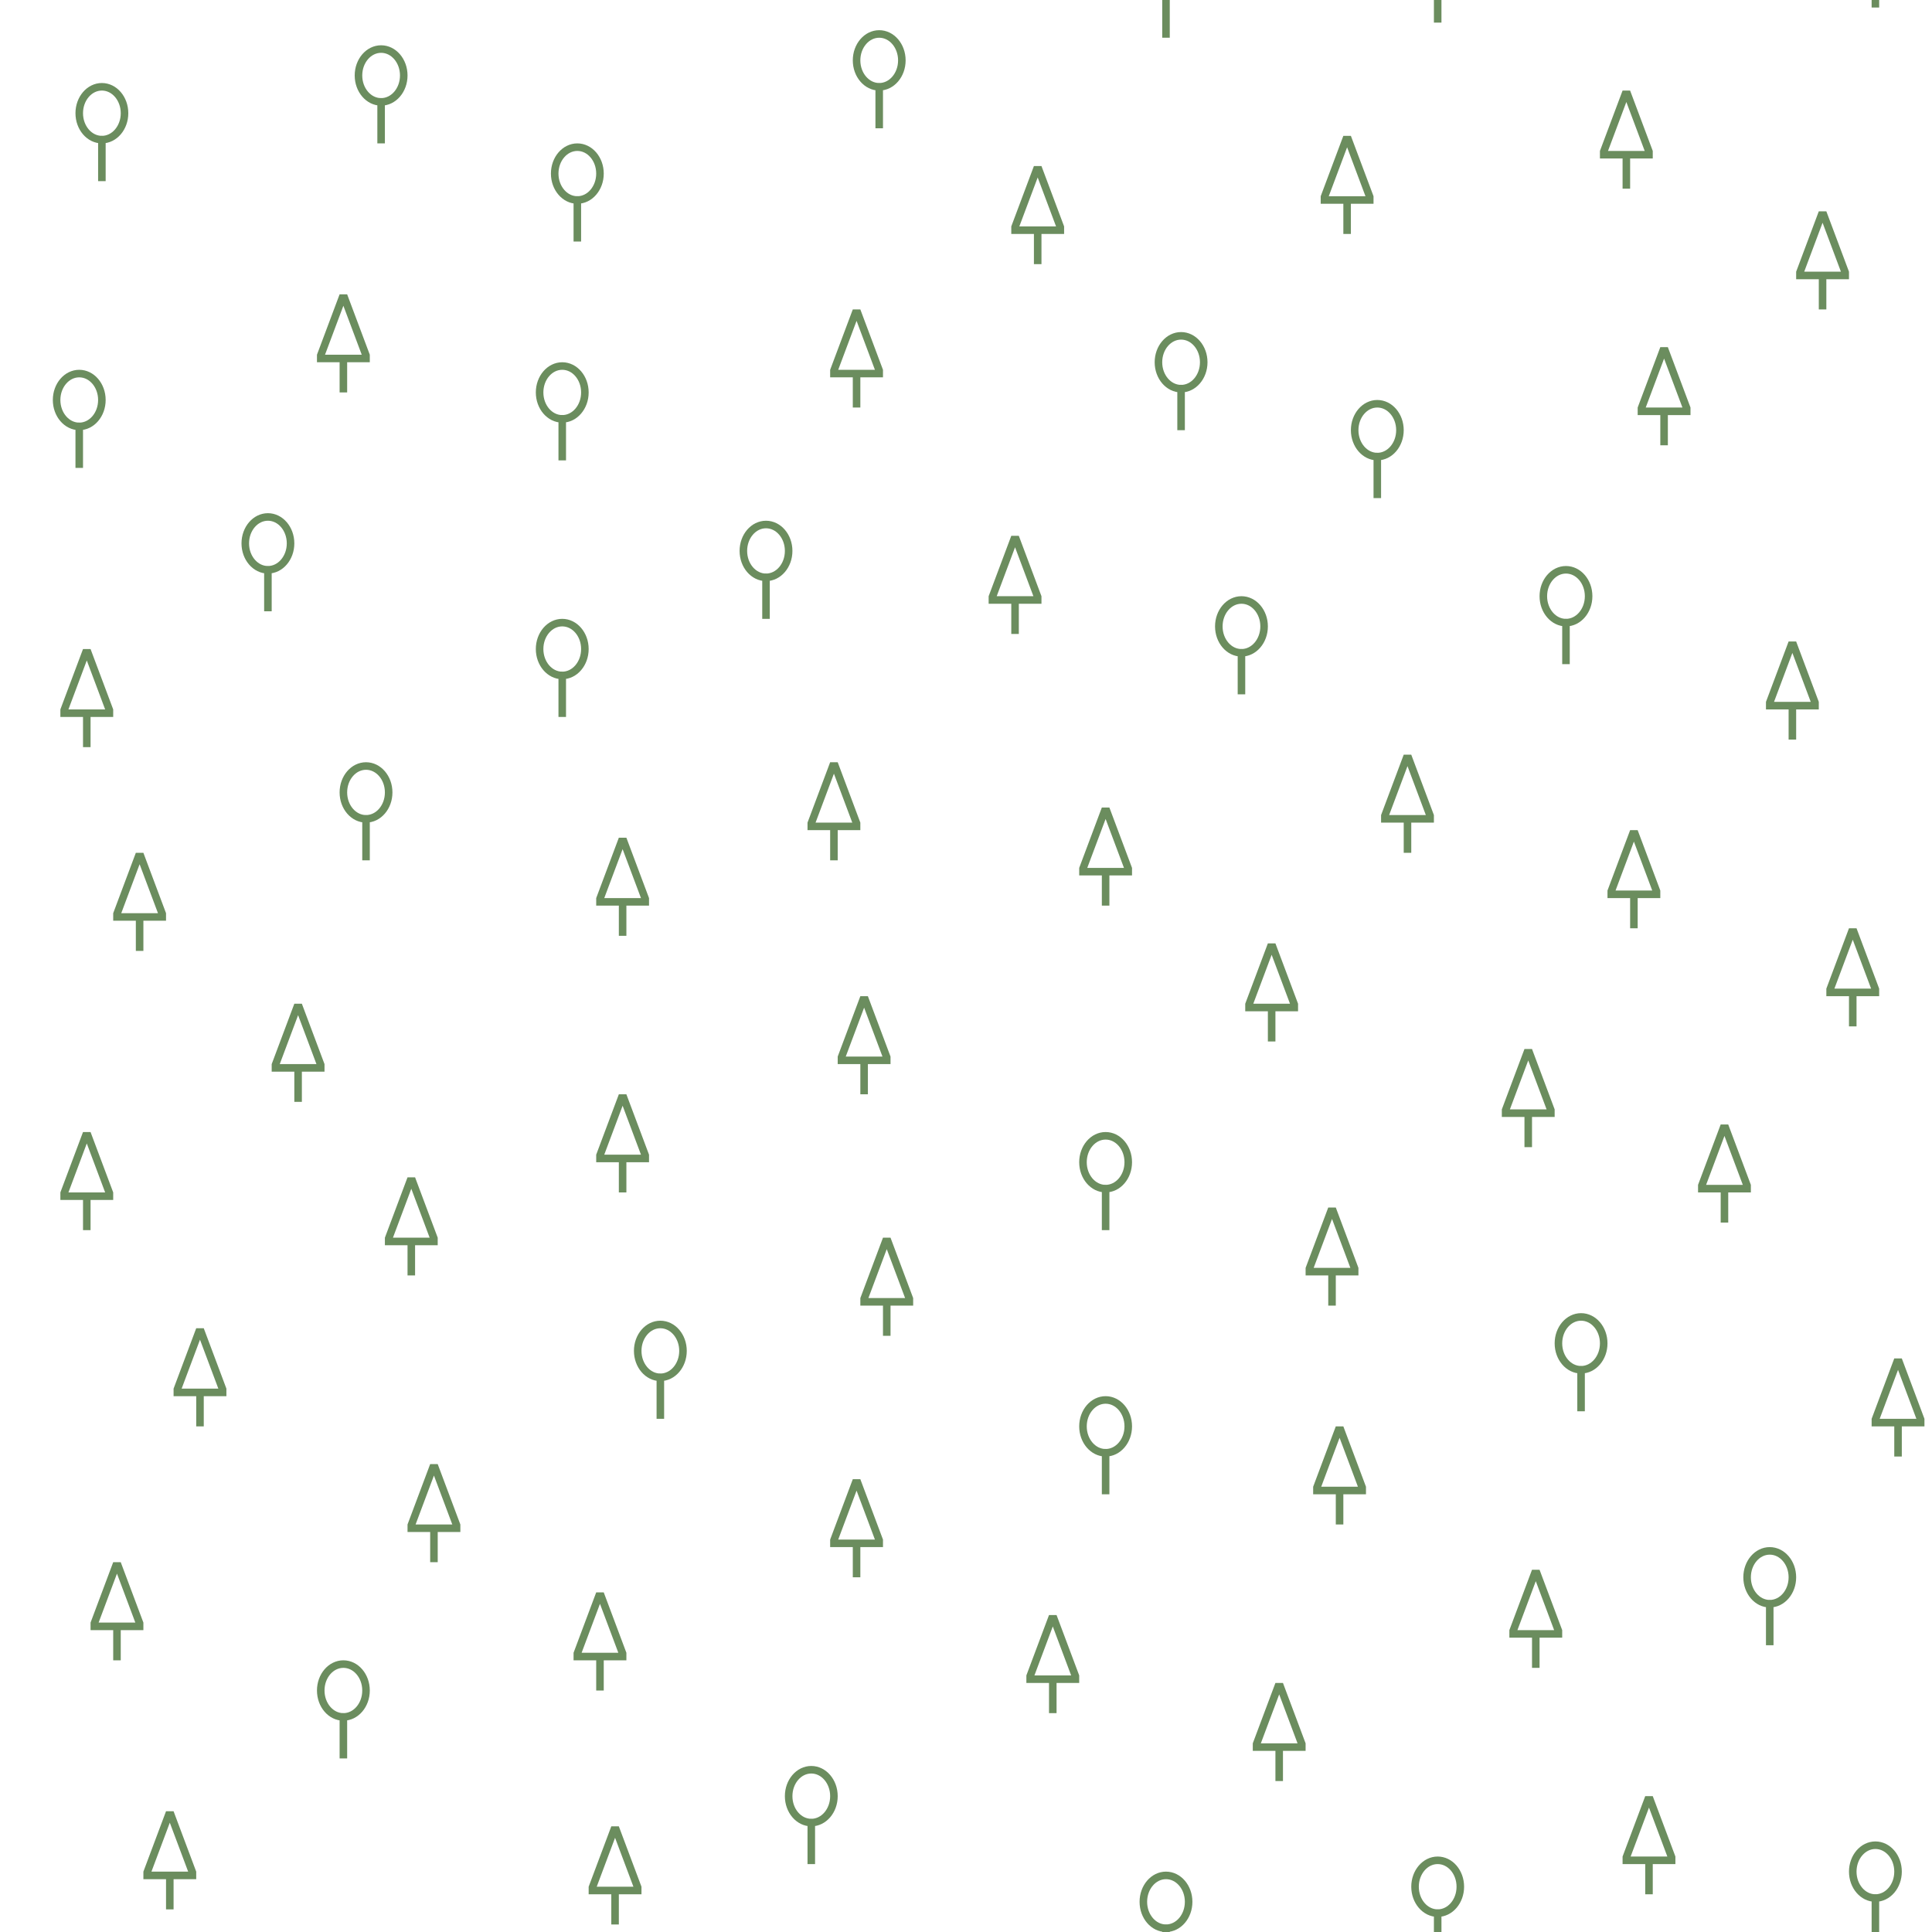
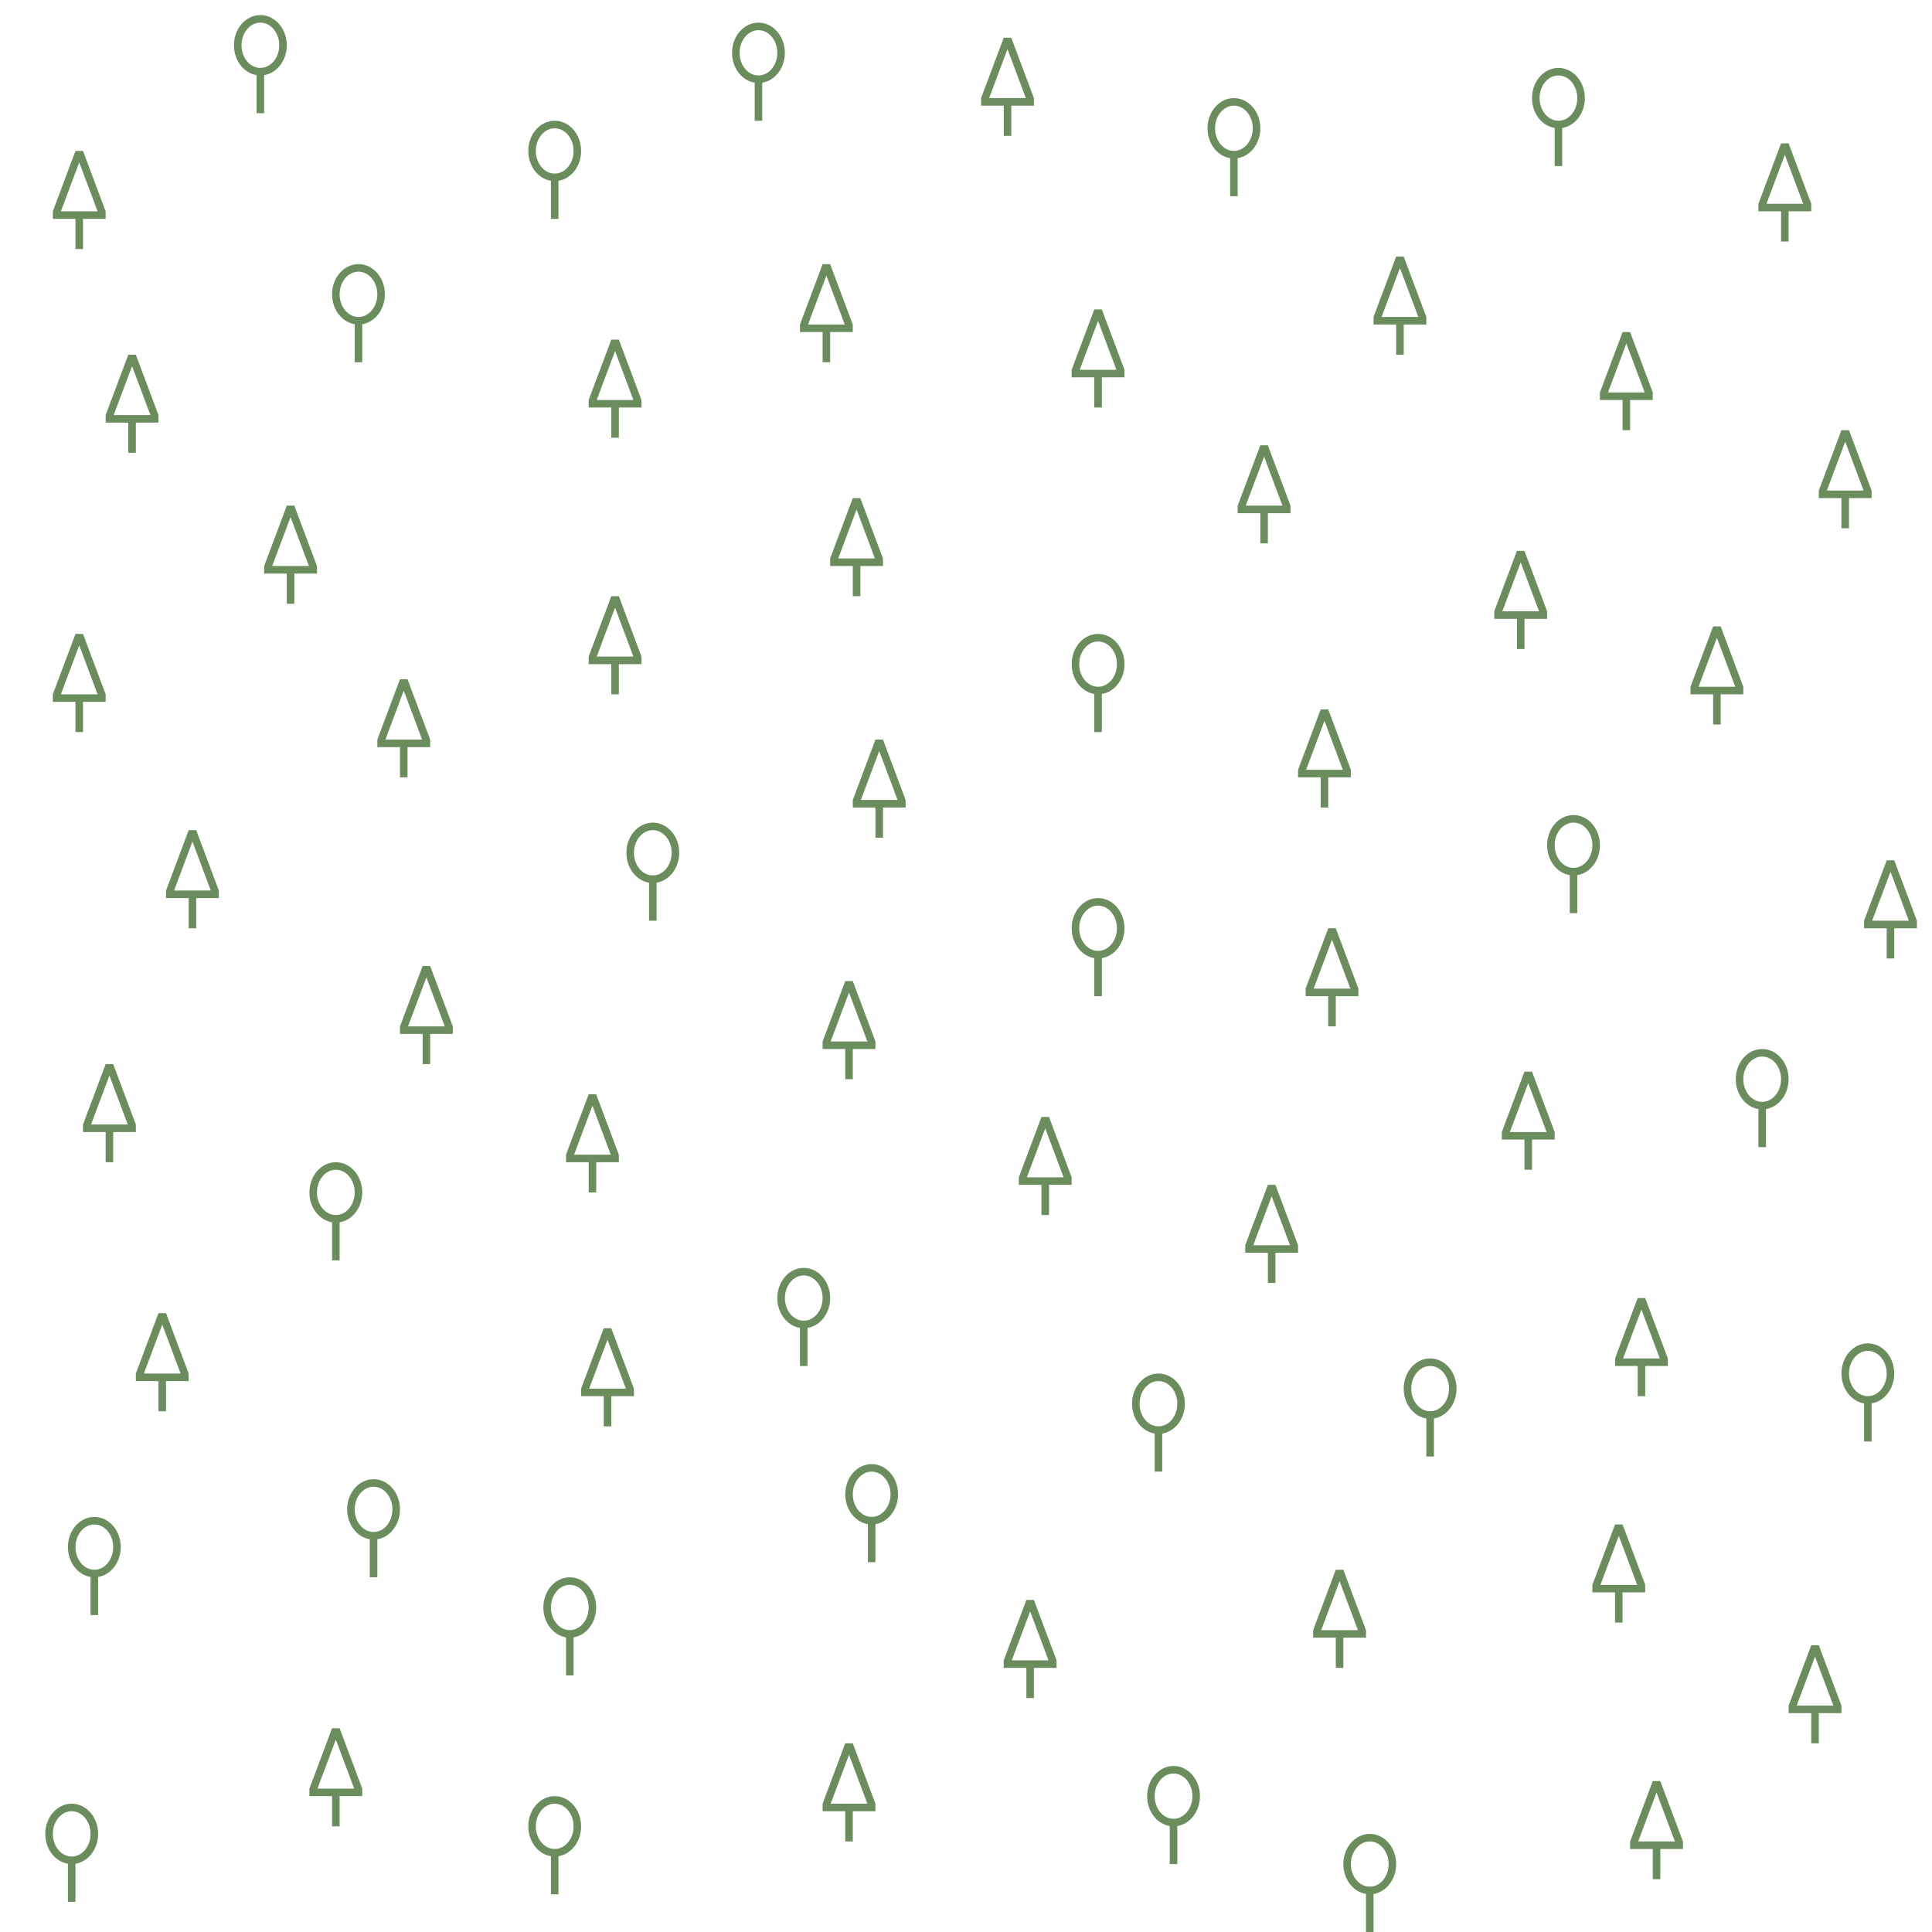
<svg xmlns="http://www.w3.org/2000/svg" xmlns:xlink="http://www.w3.org/1999/xlink" width="256" height="256" viewBox="0 0 256 256">
  <defs>
    <path id="leaftype_mixed1" stroke-width="1" stroke="#6b8d5e" fill="none" d="m3.5,13 v-5.5 a3,3.5 0 0 1 0,-7 3,3.5 0 0 1 0,7" />
    <path id="leaftype_mixed2" stroke-width="1" stroke="#6b8d5e" fill="none" d="m3.5,13 v-4.5 m-3,0 v-.409 l2.846,-7.591 h.307 l2.846,7.591 v.409 z" />
  </defs>
-   <use x="245" y="-12" xlink:href="#leaftype_mixed1" />
-   <use x="187" y="-10" xlink:href="#leaftype_mixed1" />
-   <use x="151" y="-8" xlink:href="#leaftype_mixed1" />
-   <use x="113" y="4" xlink:href="#leaftype_mixed1" />
-   <use x="47" y="6" xlink:href="#leaftype_mixed1" />
-   <use x="10" y="11" xlink:href="#leaftype_mixed1" />
-   <use x="73" y="19" xlink:href="#leaftype_mixed1" />
-   <use x="153" y="44" xlink:href="#leaftype_mixed1" />
-   <use x="71" y="48" xlink:href="#leaftype_mixed1" />
-   <use x="7" y="49" xlink:href="#leaftype_mixed1" />
-   <use x="179" y="53" xlink:href="#leaftype_mixed1" />
-   <use x="32" y="68" xlink:href="#leaftype_mixed1" />
-   <use x="98" y="69" xlink:href="#leaftype_mixed1" />
-   <use x="204" y="75" xlink:href="#leaftype_mixed1" />
-   <use x="161" y="79" xlink:href="#leaftype_mixed1" />
-   <use x="71" y="82" xlink:href="#leaftype_mixed1" />
-   <use x="45" y="101" xlink:href="#leaftype_mixed1" />
-   <use x="143" y="150" xlink:href="#leaftype_mixed1" />
-   <use x="206" y="174" xlink:href="#leaftype_mixed1" />
-   <use x="84" y="175" xlink:href="#leaftype_mixed1" />
-   <use x="143" y="185" xlink:href="#leaftype_mixed1" />
-   <use x="231" y="205" xlink:href="#leaftype_mixed1" />
-   <use x="42" y="220" xlink:href="#leaftype_mixed1" />
-   <use x="104" y="234" xlink:href="#leaftype_mixed1" />
-   <use x="245" y="244" xlink:href="#leaftype_mixed1" />
-   <use x="187" y="246" xlink:href="#leaftype_mixed1" />
-   <use x="151" y="248" xlink:href="#leaftype_mixed1" />
-   <use x="212" y="12" xlink:href="#leaftype_mixed2" />
-   <use x="175" y="18" xlink:href="#leaftype_mixed2" />
-   <use x="134" y="22" xlink:href="#leaftype_mixed2" />
-   <use x="238" y="28" xlink:href="#leaftype_mixed2" />
-   <use x="42" y="39" xlink:href="#leaftype_mixed2" />
-   <use x="110" y="41" xlink:href="#leaftype_mixed2" />
-   <use x="217" y="46" xlink:href="#leaftype_mixed2" />
-   <use x="131" y="71" xlink:href="#leaftype_mixed2" />
-   <use x="234" y="85" xlink:href="#leaftype_mixed2" />
-   <use x="8" y="86" xlink:href="#leaftype_mixed2" />
-   <use x="183" y="100" xlink:href="#leaftype_mixed2" />
-   <use x="107" y="101" xlink:href="#leaftype_mixed2" />
-   <use x="143" y="107" xlink:href="#leaftype_mixed2" />
-   <use x="213" y="110" xlink:href="#leaftype_mixed2" />
-   <use x="79" y="111" xlink:href="#leaftype_mixed2" />
-   <use x="15" y="113" xlink:href="#leaftype_mixed2" />
-   <use x="242" y="123" xlink:href="#leaftype_mixed2" />
-   <use x="165" y="125" xlink:href="#leaftype_mixed2" />
-   <use x="111" y="132" xlink:href="#leaftype_mixed2" />
-   <use x="36" y="133" xlink:href="#leaftype_mixed2" />
-   <use x="199" y="139" xlink:href="#leaftype_mixed2" />
-   <use x="79" y="145" xlink:href="#leaftype_mixed2" />
-   <use x="225" y="149" xlink:href="#leaftype_mixed2" />
-   <use x="8" y="150" xlink:href="#leaftype_mixed2" />
-   <use x="51" y="156" xlink:href="#leaftype_mixed2" />
-   <use x="173" y="160" xlink:href="#leaftype_mixed2" />
-   <use x="114" y="164" xlink:href="#leaftype_mixed2" />
-   <use x="23" y="176" xlink:href="#leaftype_mixed2" />
-   <use x="248" y="180" xlink:href="#leaftype_mixed2" />
-   <use x="174" y="189" xlink:href="#leaftype_mixed2" />
-   <use x="54" y="194" xlink:href="#leaftype_mixed2" />
-   <use x="110" y="196" xlink:href="#leaftype_mixed2" />
-   <use x="12" y="207" xlink:href="#leaftype_mixed2" />
-   <use x="200" y="208" xlink:href="#leaftype_mixed2" />
-   <use x="76" y="211" xlink:href="#leaftype_mixed2" />
-   <use x="136" y="214" xlink:href="#leaftype_mixed2" />
-   <use x="166" y="223" xlink:href="#leaftype_mixed2" />
-   <use x="215" y="238" xlink:href="#leaftype_mixed2" />
-   <use x="19" y="240" xlink:href="#leaftype_mixed2" />
-   <use x="78" y="242" xlink:href="#leaftype_mixed2" />
+   <rect id="mapnik_workaround" width="256" height="256" fill="none" />
+   <use x="112" y="194" xlink:href="#leaftype_mixed1" />
+   <use x="46" y="196" xlink:href="#leaftype_mixed1" />
+   <use x="9" y="201" xlink:href="#leaftype_mixed1" />
+   <use x="72" y="209" xlink:href="#leaftype_mixed1" />
+   <use x="152" y="234" xlink:href="#leaftype_mixed1" />
+   <use x="70" y="238" xlink:href="#leaftype_mixed1" />
+   <use x="6" y="239" xlink:href="#leaftype_mixed1" />
+   <use x="178" y="243" xlink:href="#leaftype_mixed1" />
+   <use x="31" y="2" xlink:href="#leaftype_mixed1" />
+   <use x="97" y="3" xlink:href="#leaftype_mixed1" />
+   <use x="203" y="9" xlink:href="#leaftype_mixed1" />
+   <use x="160" y="13" xlink:href="#leaftype_mixed1" />
+   <use x="70" y="16" xlink:href="#leaftype_mixed1" />
+   <use x="44" y="35" xlink:href="#leaftype_mixed1" />
+   <use x="142" y="84" xlink:href="#leaftype_mixed1" />
+   <use x="205" y="108" xlink:href="#leaftype_mixed1" />
+   <use x="83" y="109" xlink:href="#leaftype_mixed1" />
+   <use x="142" y="119" xlink:href="#leaftype_mixed1" />
+   <use x="230" y="139" xlink:href="#leaftype_mixed1" />
+   <use x="41" y="154" xlink:href="#leaftype_mixed1" />
+   <use x="103" y="168" xlink:href="#leaftype_mixed1" />
+   <use x="244" y="178" xlink:href="#leaftype_mixed1" />
+   <use x="186" y="180" xlink:href="#leaftype_mixed1" />
+   <use x="150" y="182" xlink:href="#leaftype_mixed1" />
+   <use x="211" y="202" xlink:href="#leaftype_mixed2" />
+   <use x="174" y="208" xlink:href="#leaftype_mixed2" />
+   <use x="133" y="212" xlink:href="#leaftype_mixed2" />
+   <use x="237" y="218" xlink:href="#leaftype_mixed2" />
+   <use x="41" y="229" xlink:href="#leaftype_mixed2" />
+   <use x="109" y="231" xlink:href="#leaftype_mixed2" />
+   <use x="216" y="236" xlink:href="#leaftype_mixed2" />
+   <use x="130" y="5" xlink:href="#leaftype_mixed2" />
+   <use x="233" y="19" xlink:href="#leaftype_mixed2" />
+   <use x="7" y="20" xlink:href="#leaftype_mixed2" />
+   <use x="182" y="34" xlink:href="#leaftype_mixed2" />
+   <use x="106" y="35" xlink:href="#leaftype_mixed2" />
+   <use x="142" y="41" xlink:href="#leaftype_mixed2" />
+   <use x="212" y="44" xlink:href="#leaftype_mixed2" />
+   <use x="78" y="45" xlink:href="#leaftype_mixed2" />
+   <use x="14" y="47" xlink:href="#leaftype_mixed2" />
+   <use x="241" y="57" xlink:href="#leaftype_mixed2" />
+   <use x="164" y="59" xlink:href="#leaftype_mixed2" />
+   <use x="110" y="66" xlink:href="#leaftype_mixed2" />
+   <use x="35" y="67" xlink:href="#leaftype_mixed2" />
+   <use x="198" y="73" xlink:href="#leaftype_mixed2" />
+   <use x="78" y="79" xlink:href="#leaftype_mixed2" />
+   <use x="224" y="83" xlink:href="#leaftype_mixed2" />
+   <use x="7" y="84" xlink:href="#leaftype_mixed2" />
+   <use x="50" y="90" xlink:href="#leaftype_mixed2" />
+   <use x="172" y="94" xlink:href="#leaftype_mixed2" />
+   <use x="113" y="98" xlink:href="#leaftype_mixed2" />
+   <use x="22" y="110" xlink:href="#leaftype_mixed2" />
+   <use x="247" y="114" xlink:href="#leaftype_mixed2" />
+   <use x="173" y="123" xlink:href="#leaftype_mixed2" />
+   <use x="53" y="128" xlink:href="#leaftype_mixed2" />
+   <use x="109" y="130" xlink:href="#leaftype_mixed2" />
+   <use x="11" y="141" xlink:href="#leaftype_mixed2" />
+   <use x="199" y="142" xlink:href="#leaftype_mixed2" />
+   <use x="75" y="145" xlink:href="#leaftype_mixed2" />
+   <use x="135" y="148" xlink:href="#leaftype_mixed2" />
+   <use x="165" y="157" xlink:href="#leaftype_mixed2" />
+   <use x="214" y="172" xlink:href="#leaftype_mixed2" />
+   <use x="18" y="174" xlink:href="#leaftype_mixed2" />
+   <use x="77" y="176" xlink:href="#leaftype_mixed2" />
</svg>
